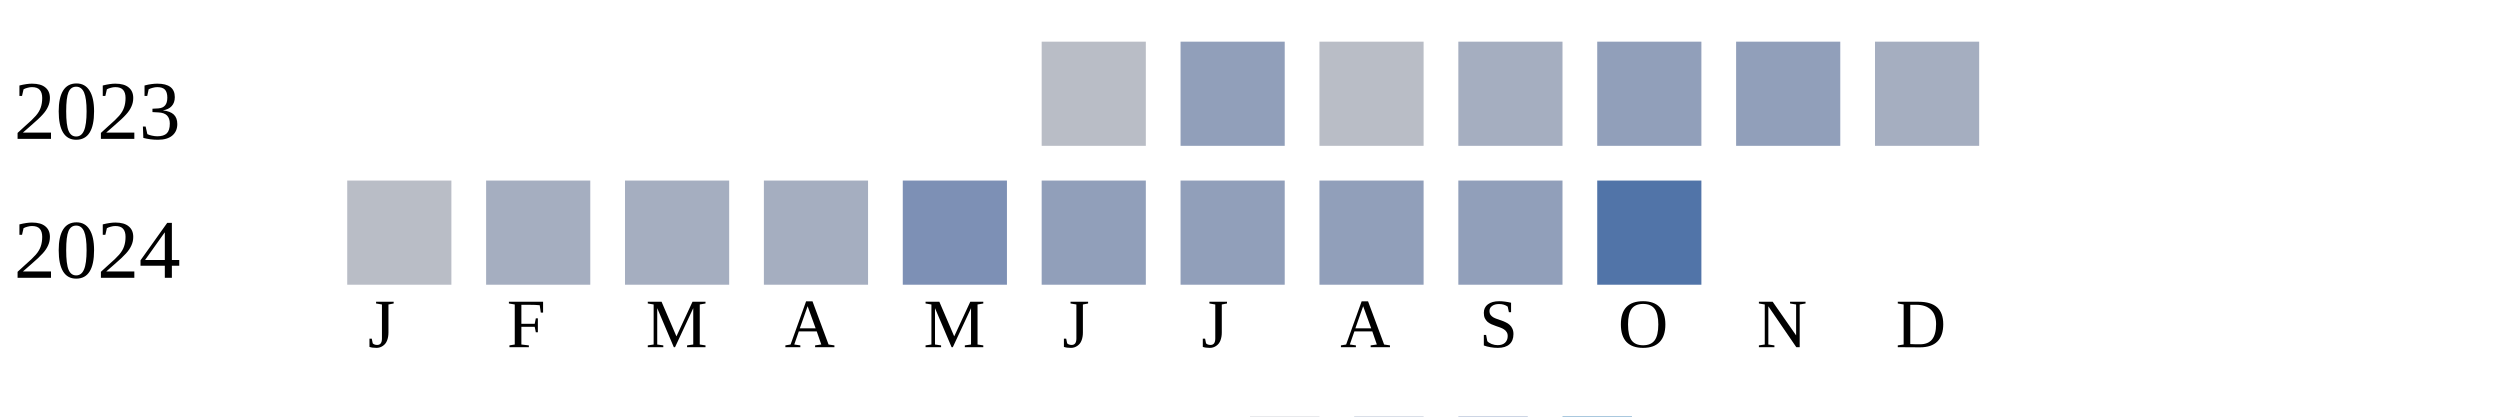
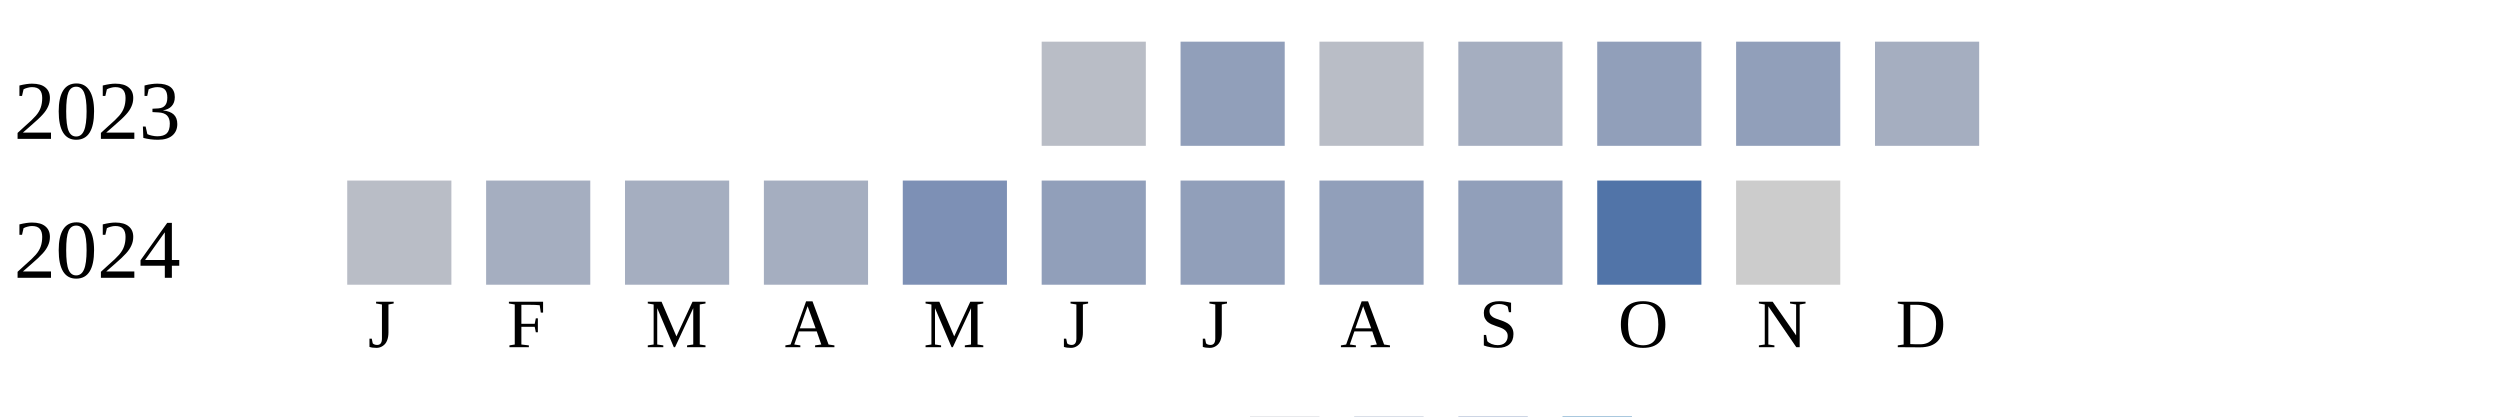
<svg xmlns="http://www.w3.org/2000/svg" width="360" height="60">
  <g transform="translate(0 0)">
    <text x="2" y="20">2023</text>
    <rect x="150" y="6" width="15" height="15" fill="#b9bdc6" />
    <rect x="170" y="6" width="15" height="15" fill="#919fba" />
    <rect x="190" y="6" width="15" height="15" fill="#b9bdc6" />
    <rect x="210" y="6" width="15" height="15" fill="#a5aec0" />
    <rect x="230" y="6" width="15" height="15" fill="#919fba" />
    <rect x="250" y="6" width="15" height="15" fill="#919fba" />
    <rect x="270" y="6" width="15" height="15" fill="#a5aec0" />
  </g>
  <g transform="translate(0 20)">
    <text x="2" y="20">2024</text>
    <rect x="50" y="6" width="15" height="15" fill="#b9bdc6" />
    <rect x="70" y="6" width="15" height="15" fill="#a5aec0" />
    <rect x="90" y="6" width="15" height="15" fill="#a5aec0" />
    <rect x="110" y="6" width="15" height="15" fill="#a5aec0" />
    <rect x="130" y="6" width="15" height="15" fill="#7d90b5" />
    <rect x="150" y="6" width="15" height="15" fill="#919fba" />
    <rect x="170" y="6" width="15" height="15" fill="#919fba" />
    <rect x="190" y="6" width="15" height="15" fill="#919fba" />
    <rect x="210" y="6" width="15" height="15" fill="#919fba" />
    <rect x="230" y="6" width="15" height="15" fill="#5174a8" />
+     <rect x="250" y="6" width="15" height="15" fill="#cccccc" />
  </g>
  <text style="font-size: 10px; text-align: center" x="53" y="50">J</text>
  <text style="font-size: 10px; text-align: center" x="73" y="50">F</text>
  <text style="font-size: 10px; text-align: center" x="93" y="50">M</text>
  <text style="font-size: 10px; text-align: center" x="113" y="50">A</text>
  <text style="font-size: 10px; text-align: center" x="133" y="50">M</text>
  <text style="font-size: 10px; text-align: center" x="153" y="50">J</text>
  <text style="font-size: 10px; text-align: center" x="173" y="50">J</text>
  <text style="font-size: 10px; text-align: center" x="193" y="50">A</text>
  <text style="font-size: 10px; text-align: center" x="213" y="50">S</text>
  <text style="font-size: 10px; text-align: center" x="233" y="50">O</text>
  <text style="font-size: 10px; text-align: center" x="253" y="50">N</text>
  <text style="font-size: 10px; text-align: center" x="273" y="50">D</text>
  <text style="font-size: 10px;" x="155" y="69">Less</text>
  <rect fill="#b9bdc6" width="10" height="10" x="180" y="60" />
  <rect fill="#919fba" width="10" height="10" x="195" y="60" />
  <rect fill="#6882ae" width="10" height="10" x="210" y="60" />
  <rect fill="#005a9c" width="10" height="10" x="225" y="60" />
  <text x="240" y="69" style="font-size: 10px;">More</text>
</svg>
